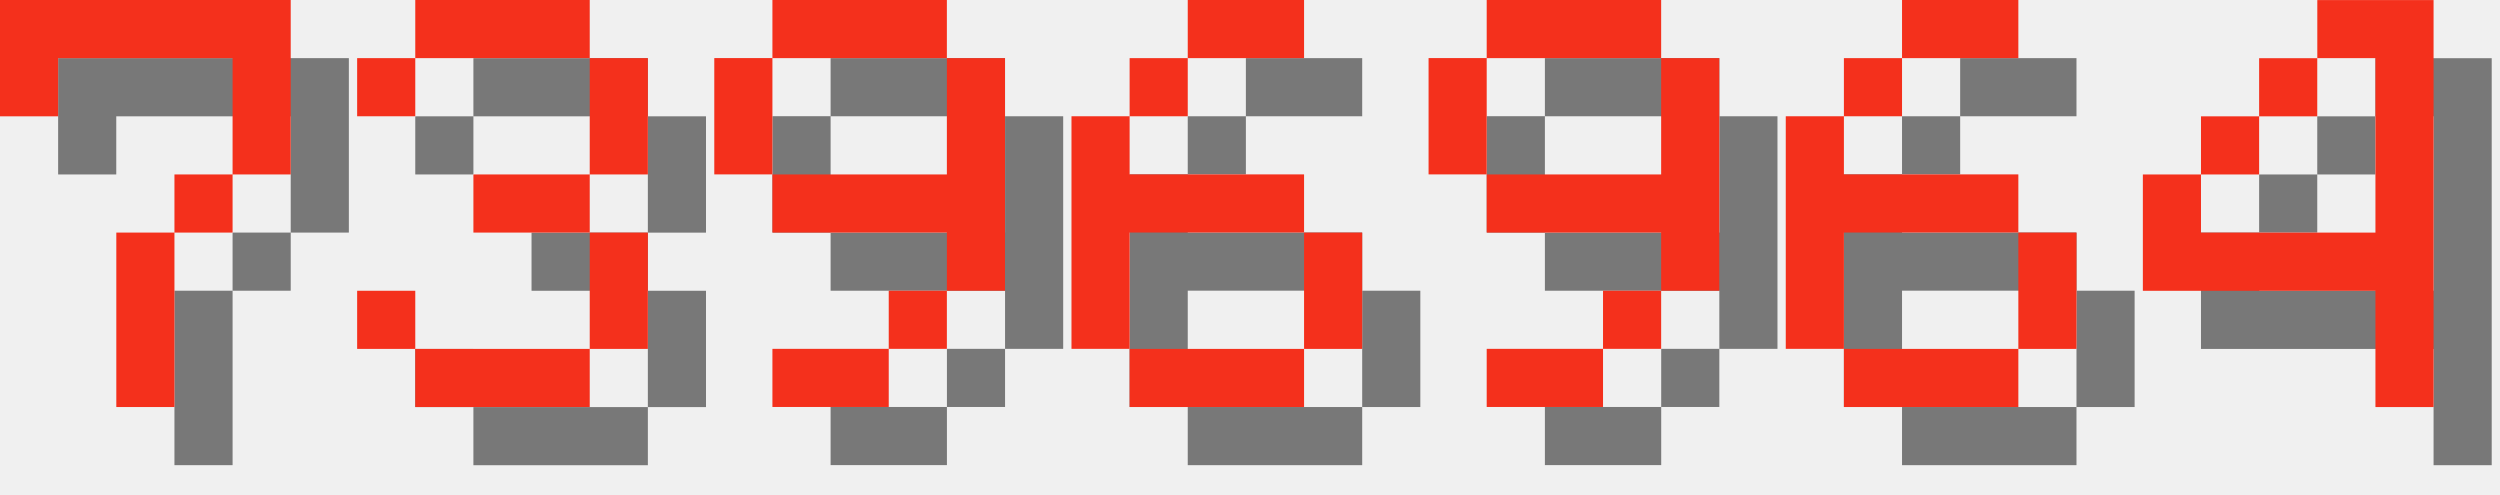
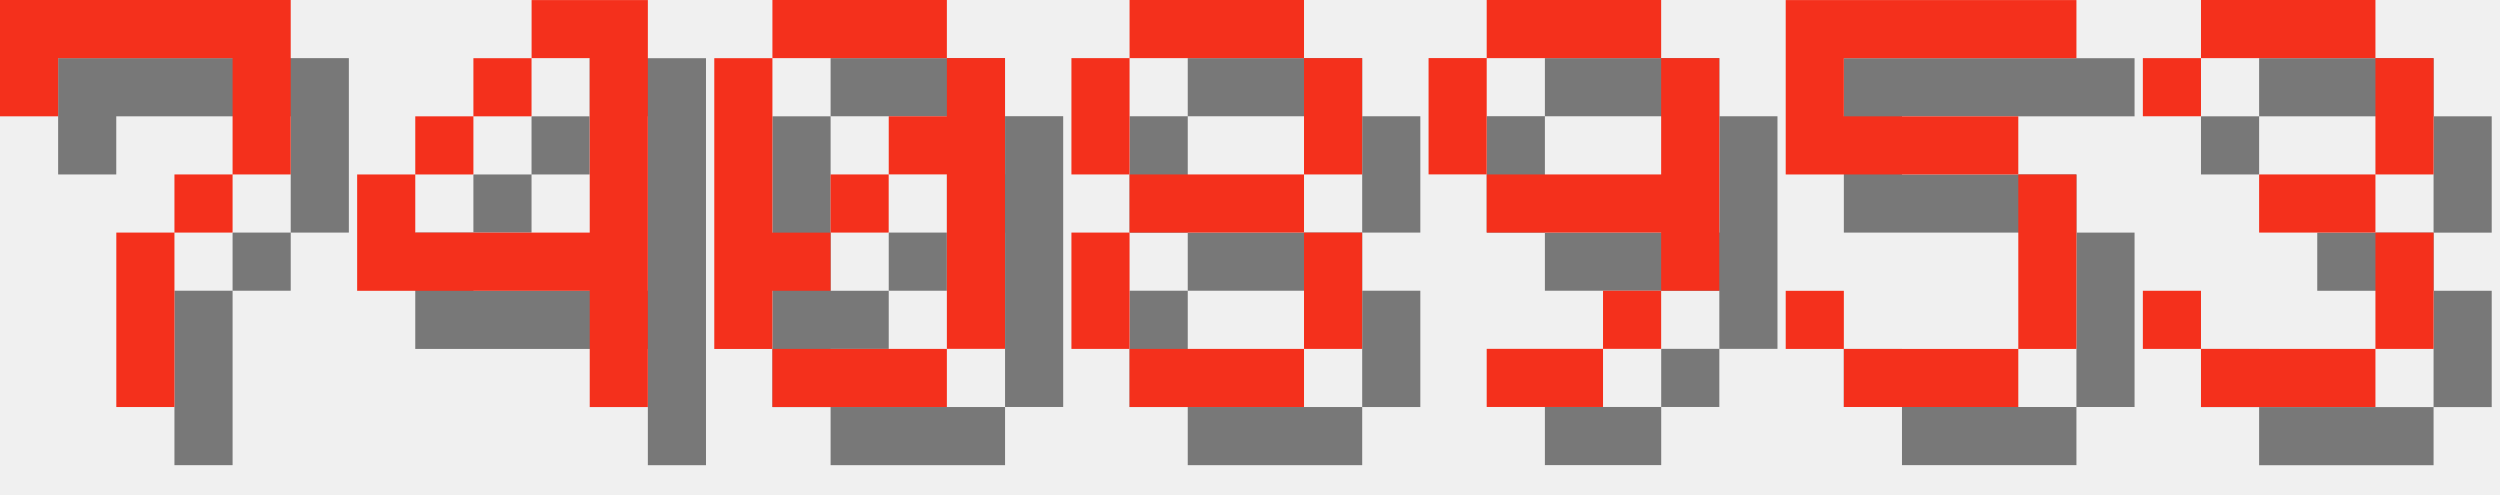
<svg xmlns="http://www.w3.org/2000/svg" version="1.1" width="182.0" height="36">
  <style>
        .text-foreground {
            fill: #F4301C;
        }
        .text-shadow {
            fill: #000000;
            fill-opacity: 0.5;
        }
    </style>
  <g class="digit" id="digit_7" transform="translate(0.0, 0), scale(4)">
    <path id="digit_7_shadow" class="text-shadow" d="m1.058 1.058 2e-6 2.117h1.058v-1.058h3.175v1.058l2e-7 1.058h-1.058v1.058h-1.058l4e-7 3.175 1.058 1e-7v-3.175h1.058v-1.058h1.058l5e-7 -1.058v-2.117z" fill-opacity=".5" style="paint-order:stroke fill markers" />
    <path id="digit_7_fg" class="text-foreground" d="m0 0 2e-6 2.117h1.058v-1.058h3.175v1.058l2e-7 1.058h-1.058v1.058h-1.058l4e-7 3.175 1.058 1e-7v-3.175h1.058v-1.058h1.058l5e-7 -1.058v-2.117z" fill="#fff" style="paint-order:stroke fill markers" />
  </g>
-   <g class="digit" id="digit_3" transform="translate(26.0, 0), scale(4)">
-     <path id="digit_3_shadow" class="text-shadow" d="m1.058 2.117v1.058h1.058v-1.058h3.175v2.117h-2.117v1.058h2.117v2.117h-3.175v-1.058h-1.058v1.058h1.058v1.058h3.175v-1.058h1.058v-2.117h-1.058v-1.058h1.058v-2.117h-1.058v-1.058h-3.175v1.058h-1.058z" fill-opacity=".5" style="paint-order:stroke fill markers" />
-     <path id="digit_3_fg" class="text-foreground" d="m0 1.058v1.058h1.058v-1.058h3.175v2.117h-2.117v1.058h2.117v2.117h-3.175v-1.058h-1.058v1.058h1.058v1.058h3.175v-1.058h1.058v-2.117h-1.058v-1.058h1.058v-2.117h-1.058v-1.058h-3.175v1.058h-1.058z" fill="#fff" style="paint-order:stroke fill markers" />
+   <g class="digit" id="digit_4" transform="translate(26.0, 0), scale(4)">
+     <path id="digit_4_shadow" class="text-shadow" d="m4.233 1.058v1.058h1.058v3.175h-3.175v-1.058h-1.058v2.117h4.233v2.117h1.058v-7.408h-2.117zm-2.117 3.175h1.058v-1.058h-1.058v1.058zm1.058-1.058h1.058v-1.058h-1.058v1.058z" fill-opacity=".5" style="paint-order:stroke fill markers" />
+     <path id="digit_4_fg" class="text-foreground" d="m3.175 0v1.058h1.058v3.175h-3.175v-1.058h-1.058v2.117h4.233v2.117h1.058v-7.408h-2.117zm-2.117 3.175h1.058v-1.058h-1.058v1.058zm1.058-1.058h1.058v-1.058h-1.058v1.058z" fill="#fff" style="paint-order:stroke fill markers" />
  </g>
-   <g class="digit" id="digit_9" transform="translate(52.0, 0), scale(4)">
-     <path id="digit_9_shadow" class="text-shadow" d="m2.117 1.058v1.058h3.175v-1.058h-3.175zm3.175 1.058v2.117h-3.175v1.058h3.175v1.058h1.058v-4.233h-1.058zm0 4.233h-1.058v1.058h1.058v-1.058zm-1.058 1.058h-2.117v1.058h2.117v-1.058zm-2.117-3.175v-2.117h-1.058v2.117h1.058z" fill-opacity=".5" style="paint-order:stroke fill markers" />
-     <path id="digit_9_fg" class="text-foreground" d="m1.058 0v1.058h3.175v-1.058h-3.175zm3.175 1.058v2.117h-3.175v1.058h3.175v1.058h1.058v-4.233h-1.058zm0 4.233h-1.058v1.058h1.058v-1.058zm-1.058 1.058h-2.117v1.058h2.117v-1.058zm-2.117-3.175v-2.117h-1.058v2.117h1.058z" fill="#fff" style="paint-order:stroke fill markers" />
+   <g class="digit" id="digit_0" transform="translate(52.0, 0), scale(4)">
+     <path id="digit_0_shadow" class="text-shadow" d="m2.117 1.058v1.058h3.175v-1.058h-3.175zm3.175 1.058v1.058h-1.058v1.058h1.058v3.175h1.058v-5.292h-1.058zm0 5.292h-3.175v1.058h3.175v-1.058zm-3.175 0v-1.058h1.058v-1.058h-1.058v-3.175h-1.058v5.292h1.058zm1.058-2.117h1.058v-1.058h-1.058v1.058z" fill-opacity=".5" style="paint-order:stroke fill markers" />
+     <path id="digit_0_fg" class="text-foreground" d="m1.058 0v1.058h3.175v-1.058h-3.175zm3.175 1.058v1.058h-1.058v1.058h1.058v3.175h1.058v-5.292h-1.058zm0 5.292h-3.175v1.058h3.175v-1.058zm-3.175 0v-1.058h1.058v-1.058h-1.058v-3.175h-1.058v5.292h1.058zm1.058-2.117h1.058v-1.058h-1.058v1.058z" fill="#fff" style="paint-order:stroke fill markers" />
  </g>
-   <g class="digit" id="digit_6" transform="translate(78.0, 0), scale(4)">
-     <path id="digit_6_shadow" class="text-shadow" d="m3.175 1.058v1.058h2.117v-1.058h-2.117zm0 1.058h-1.058v1.058h1.058v-1.058zm-1.058 1.058h-1.058v4.233h1.058v-2.117h3.175v-1.058h-3.175v-1.058zm3.175 2.117v2.117h1.058v-2.117h-1.058zm0 2.117h-3.175v1.058h3.175v-1.058z" fill-opacity=".5" style="paint-order:stroke fill markers" />
-     <path id="digit_6_fg" class="text-foreground" d="m2.117 0v1.058h2.117v-1.058h-2.117zm0 1.058h-1.058v1.058h1.058v-1.058zm-1.058 1.058h-1.058v4.233h1.058v-2.117h3.175v-1.058h-3.175v-1.058zm3.175 2.117v2.117h1.058v-2.117h-1.058zm0 2.117h-3.175v1.058h3.175v-1.058z" fill="#fff" style="paint-order:stroke fill markers" />
+   <g class="digit" id="digit_8" transform="translate(78.0, 0), scale(4)">
+     <path id="digit_8_shadow" class="text-shadow" d="m2.117 1.058v1.058h3.175v-1.058h-3.175zm3.175 1.058v2.117h1.058v-2.117h-1.058zm0 2.117h-3.175v1.058h3.175v-1.058zm0 1.058v2.117h1.058v-2.117h-1.058zm0 2.117h-3.175v1.058h3.175v-1.058zm-3.175 0v-2.117h-1.058v2.117h1.058zm0-3.175v-2.117h-1.058v2.117h1.058z" fill-opacity=".5" style="paint-order:stroke fill markers" />
+     <path id="digit_8_fg" class="text-foreground" d="m1.058 0v1.058h3.175v-1.058h-3.175zm3.175 1.058v2.117h1.058v-2.117h-1.058zm0 2.117h-3.175v1.058h3.175v-1.058zm0 1.058v2.117h1.058v-2.117h-1.058zm0 2.117h-3.175v1.058h3.175v-1.058zm-3.175 0v-2.117h-1.058v2.117h1.058zm0-3.175v-2.117h-1.058v2.117h1.058z" fill="#fff" style="paint-order:stroke fill markers" />
  </g>
  <g class="digit" id="digit_9" transform="translate(104.0, 0), scale(4)">
    <path id="digit_9_shadow" class="text-shadow" d="m2.117 1.058v1.058h3.175v-1.058h-3.175zm3.175 1.058v2.117h-3.175v1.058h3.175v1.058h1.058v-4.233h-1.058zm0 4.233h-1.058v1.058h1.058v-1.058zm-1.058 1.058h-2.117v1.058h2.117v-1.058zm-2.117-3.175v-2.117h-1.058v2.117h1.058z" fill-opacity=".5" style="paint-order:stroke fill markers" />
    <path id="digit_9_fg" class="text-foreground" d="m1.058 0v1.058h3.175v-1.058h-3.175zm3.175 1.058v2.117h-3.175v1.058h3.175v1.058h1.058v-4.233h-1.058zm0 4.233h-1.058v1.058h1.058v-1.058zm-1.058 1.058h-2.117v1.058h2.117v-1.058zm-2.117-3.175v-2.117h-1.058v2.117h1.058z" fill="#fff" style="paint-order:stroke fill markers" />
  </g>
-   <g class="digit" id="digit_6" transform="translate(130.0, 0), scale(4)">
-     <path id="digit_6_shadow" class="text-shadow" d="m3.175 1.058v1.058h2.117v-1.058h-2.117zm0 1.058h-1.058v1.058h1.058v-1.058zm-1.058 1.058h-1.058v4.233h1.058v-2.117h3.175v-1.058h-3.175v-1.058zm3.175 2.117v2.117h1.058v-2.117h-1.058zm0 2.117h-3.175v1.058h3.175v-1.058z" fill-opacity=".5" style="paint-order:stroke fill markers" />
-     <path id="digit_6_fg" class="text-foreground" d="m2.117 0v1.058h2.117v-1.058h-2.117zm0 1.058h-1.058v1.058h1.058v-1.058zm-1.058 1.058h-1.058v4.233h1.058v-2.117h3.175v-1.058h-3.175v-1.058zm3.175 2.117v2.117h1.058v-2.117h-1.058zm0 2.117h-3.175v1.058h3.175v-1.058z" fill="#fff" style="paint-order:stroke fill markers" />
+   <g class="digit" id="digit_5" transform="translate(130.0, 0), scale(4)">
+     <path id="digit_5_shadow" class="text-shadow" d="m1.058 1.058v3.175h4.233v3.175h-3.175v-1.058h-1.058v1.058h1.058v1.058h3.175v-1.058h1.058v-3.175h-1.058v-1.058h-3.175v-1.058h4.233v-1.058h-5.292z" fill-opacity=".5" style="paint-order:stroke fill markers" />
+     <path id="digit_5_fg" class="text-foreground" d="m0 0v3.175h4.233v3.175h-3.175v-1.058h-1.058v1.058h1.058v1.058h3.175v-1.058h1.058v-3.175h-1.058v-1.058h-3.175v-1.058h4.233v-1.058h-5.292z" fill="#fff" style="paint-order:stroke fill markers" />
  </g>
-   <g class="digit" id="digit_4" transform="translate(156.0, 0), scale(4)">
-     <path id="digit_4_shadow" class="text-shadow" d="m4.233 1.058v1.058h1.058v3.175h-3.175v-1.058h-1.058v2.117h4.233v2.117h1.058v-7.408h-2.117zm-2.117 3.175h1.058v-1.058h-1.058v1.058zm1.058-1.058h1.058v-1.058h-1.058v1.058z" fill-opacity=".5" style="paint-order:stroke fill markers" />
-     <path id="digit_4_fg" class="text-foreground" d="m3.175 0v1.058h1.058v3.175h-3.175v-1.058h-1.058v2.117h4.233v2.117h1.058v-7.408h-2.117zm-2.117 3.175h1.058v-1.058h-1.058v1.058zm1.058-1.058h1.058v-1.058h-1.058v1.058z" fill="#fff" style="paint-order:stroke fill markers" />
+   <g class="digit" id="digit_3" transform="translate(156.0, 0), scale(4)">
+     <path id="digit_3_shadow" class="text-shadow" d="m1.058 2.117v1.058h1.058v-1.058h3.175v2.117h-2.117v1.058h2.117v2.117h-3.175v-1.058h-1.058v1.058h1.058v1.058h3.175v-1.058h1.058v-2.117h-1.058v-1.058h1.058v-2.117h-1.058v-1.058h-3.175v1.058h-1.058z" fill-opacity=".5" style="paint-order:stroke fill markers" />
+     <path id="digit_3_fg" class="text-foreground" d="m0 1.058v1.058h1.058v-1.058h3.175v2.117h-2.117v1.058h2.117v2.117h-3.175v-1.058h-1.058v1.058h1.058v1.058h3.175v-1.058h1.058v-2.117h-1.058v-1.058h1.058v-2.117h-1.058v-1.058h-3.175v1.058h-1.058z" fill="#fff" style="paint-order:stroke fill markers" />
  </g>
</svg>
